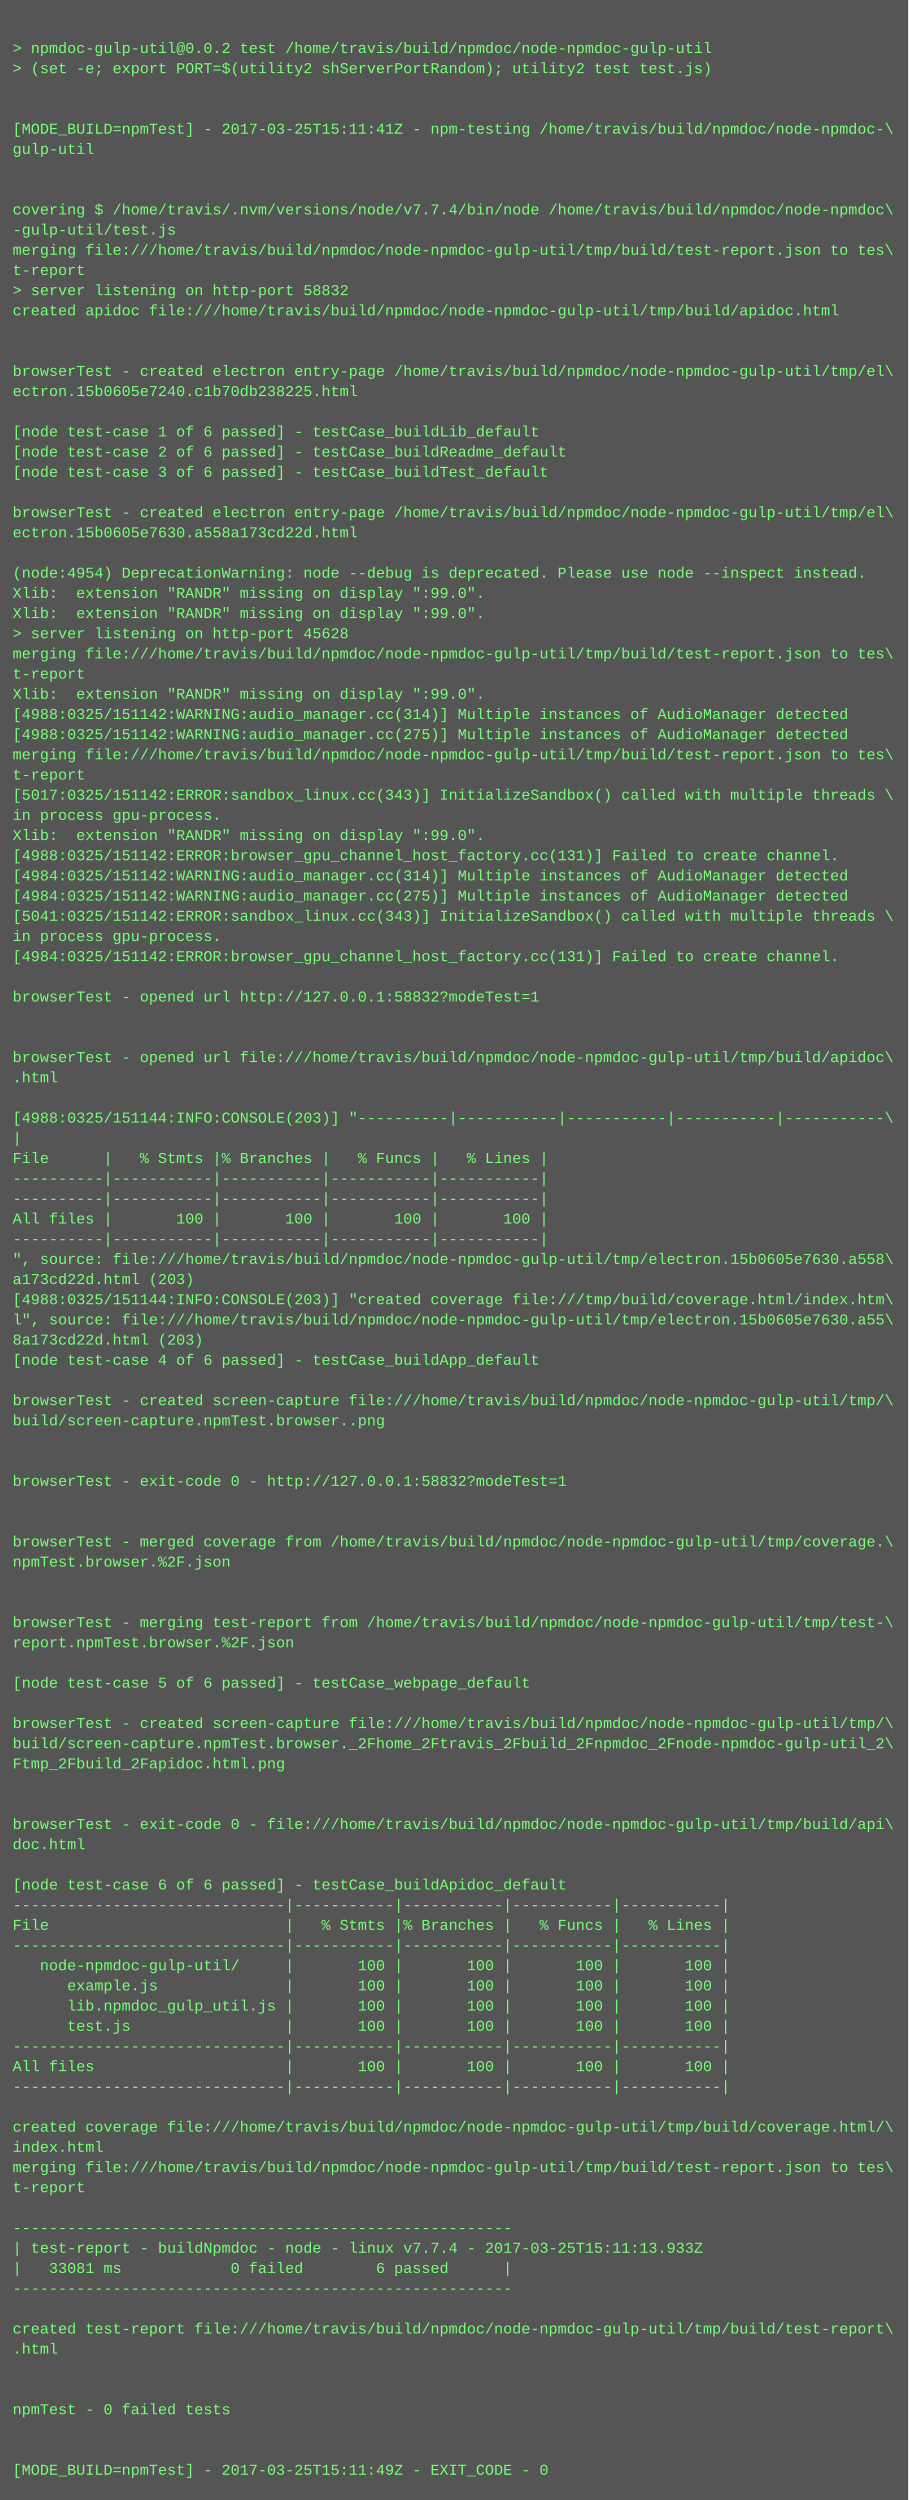
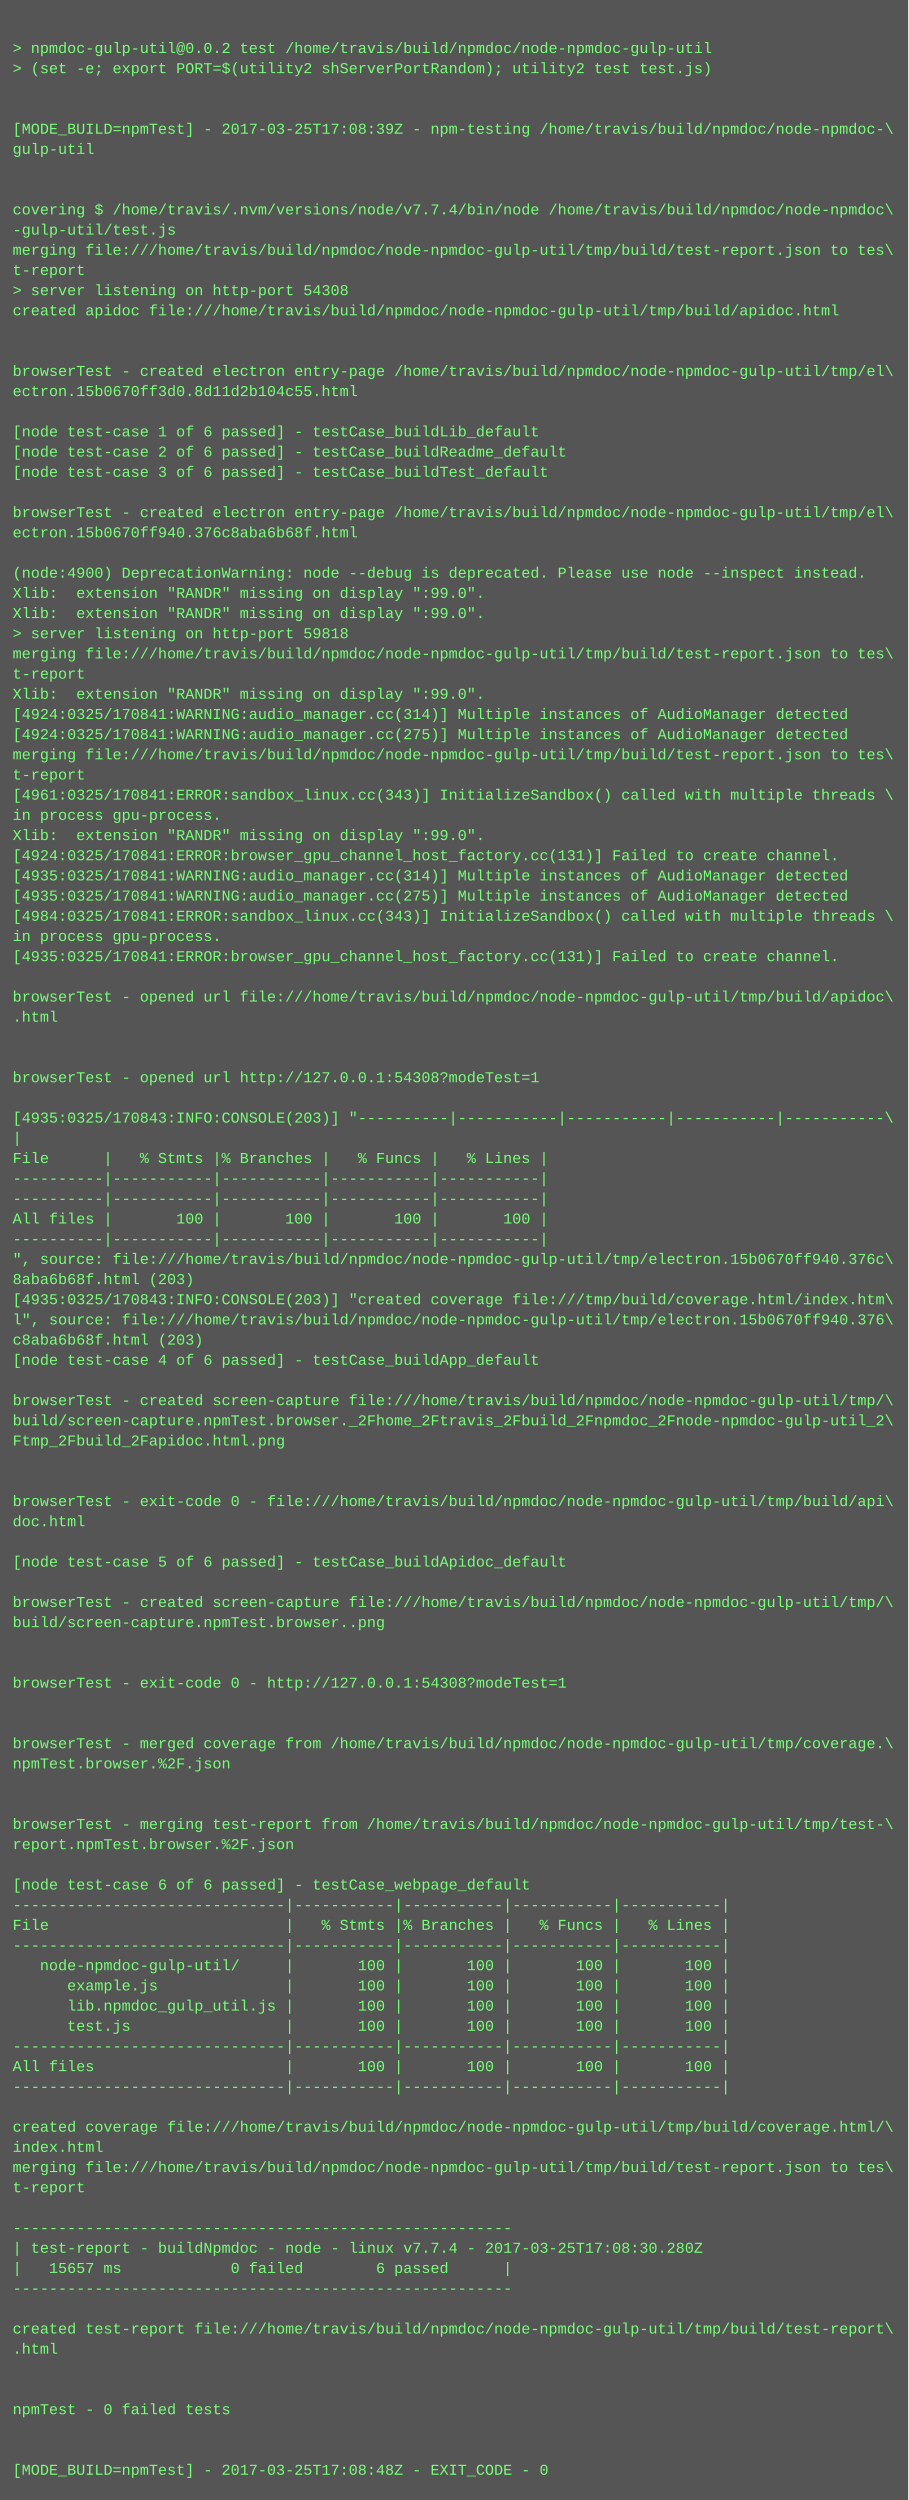
<svg xmlns="http://www.w3.org/2000/svg" height="1982" width="720">
  <rect height="1982" fill="#555" width="720" />
  <text fill="#7f7" font-family="Courier New" font-size="12" xml:space="preserve">
    <tspan x="10" y="26" />
    <tspan x="10" y="42">&gt; npmdoc-gulp-util@0.0.2 test /home/travis/build/npmdoc/node-npmdoc-gulp-util</tspan>
    <tspan x="10" y="58">&gt; (set -e; export PORT=$(utility2 shServerPortRandom); utility2 test test.js)</tspan>
    <tspan x="10" y="74" />
    <tspan x="10" y="90" />
-     <tspan x="10" y="106">[MODE_BUILD=npmTest] - 2017-03-25T15:11:41Z - npm-testing /home/travis/build/npmdoc/node-npmdoc-\</tspan>
+     <tspan x="10" y="106">[MODE_BUILD=npmTest] - 2017-03-25T17:08:39Z - npm-testing /home/travis/build/npmdoc/node-npmdoc-\</tspan>
    <tspan x="10" y="122">gulp-util</tspan>
    <tspan x="10" y="138" />
    <tspan x="10" y="154" />
    <tspan x="10" y="170">covering $ /home/travis/.nvm/versions/node/v7.7.4/bin/node /home/travis/build/npmdoc/node-npmdoc\</tspan>
    <tspan x="10" y="186">-gulp-util/test.js</tspan>
    <tspan x="10" y="202">merging file:///home/travis/build/npmdoc/node-npmdoc-gulp-util/tmp/build/test-report.json to tes\</tspan>
    <tspan x="10" y="218">t-report</tspan>
-     <tspan x="10" y="234">&gt; server listening on http-port 58832</tspan>
+     <tspan x="10" y="234">&gt; server listening on http-port 54308</tspan>
    <tspan x="10" y="250">created apidoc file:///home/travis/build/npmdoc/node-npmdoc-gulp-util/tmp/build/apidoc.html</tspan>
    <tspan x="10" y="266" />
    <tspan x="10" y="282" />
    <tspan x="10" y="298">browserTest - created electron entry-page /home/travis/build/npmdoc/node-npmdoc-gulp-util/tmp/el\</tspan>
-     <tspan x="10" y="314">ectron.15b0605e7240.c1b70db238225.html</tspan>
+     <tspan x="10" y="314">ectron.15b0670ff3d0.8d11d2b104c55.html</tspan>
    <tspan x="10" y="330" />
    <tspan x="10" y="346">[node test-case 1 of 6 passed] - testCase_buildLib_default</tspan>
    <tspan x="10" y="362">[node test-case 2 of 6 passed] - testCase_buildReadme_default</tspan>
    <tspan x="10" y="378">[node test-case 3 of 6 passed] - testCase_buildTest_default</tspan>
    <tspan x="10" y="394" />
    <tspan x="10" y="410">browserTest - created electron entry-page /home/travis/build/npmdoc/node-npmdoc-gulp-util/tmp/el\</tspan>
-     <tspan x="10" y="426">ectron.15b0605e7630.a558a173cd22d.html</tspan>
+     <tspan x="10" y="426">ectron.15b0670ff940.376c8aba6b68f.html</tspan>
    <tspan x="10" y="442" />
-     <tspan x="10" y="458">(node:4954) DeprecationWarning: node --debug is deprecated. Please use node --inspect instead.</tspan>
+     <tspan x="10" y="458">(node:4900) DeprecationWarning: node --debug is deprecated. Please use node --inspect instead.</tspan>
    <tspan x="10" y="474">Xlib:  extension "RANDR" missing on display ":99.0".</tspan>
    <tspan x="10" y="490">Xlib:  extension "RANDR" missing on display ":99.0".</tspan>
-     <tspan x="10" y="506">&gt; server listening on http-port 45628</tspan>
+     <tspan x="10" y="506">&gt; server listening on http-port 59818</tspan>
    <tspan x="10" y="522">merging file:///home/travis/build/npmdoc/node-npmdoc-gulp-util/tmp/build/test-report.json to tes\</tspan>
    <tspan x="10" y="538">t-report</tspan>
    <tspan x="10" y="554">Xlib:  extension "RANDR" missing on display ":99.0".</tspan>
-     <tspan x="10" y="570">[4988:0325/151142:WARNING:audio_manager.cc(314)] Multiple instances of AudioManager detected</tspan>
-     <tspan x="10" y="586">[4988:0325/151142:WARNING:audio_manager.cc(275)] Multiple instances of AudioManager detected</tspan>
+     <tspan x="10" y="570">[4924:0325/170841:WARNING:audio_manager.cc(314)] Multiple instances of AudioManager detected</tspan>
+     <tspan x="10" y="586">[4924:0325/170841:WARNING:audio_manager.cc(275)] Multiple instances of AudioManager detected</tspan>
    <tspan x="10" y="602">merging file:///home/travis/build/npmdoc/node-npmdoc-gulp-util/tmp/build/test-report.json to tes\</tspan>
    <tspan x="10" y="618">t-report</tspan>
-     <tspan x="10" y="634">[5017:0325/151142:ERROR:sandbox_linux.cc(343)] InitializeSandbox() called with multiple threads \</tspan>
+     <tspan x="10" y="634">[4961:0325/170841:ERROR:sandbox_linux.cc(343)] InitializeSandbox() called with multiple threads \</tspan>
    <tspan x="10" y="650">in process gpu-process. </tspan>
    <tspan x="10" y="666">Xlib:  extension "RANDR" missing on display ":99.0".</tspan>
-     <tspan x="10" y="682">[4988:0325/151142:ERROR:browser_gpu_channel_host_factory.cc(131)] Failed to create channel.</tspan>
-     <tspan x="10" y="698">[4984:0325/151142:WARNING:audio_manager.cc(314)] Multiple instances of AudioManager detected</tspan>
-     <tspan x="10" y="714">[4984:0325/151142:WARNING:audio_manager.cc(275)] Multiple instances of AudioManager detected</tspan>
-     <tspan x="10" y="730">[5041:0325/151142:ERROR:sandbox_linux.cc(343)] InitializeSandbox() called with multiple threads \</tspan>
+     <tspan x="10" y="682">[4924:0325/170841:ERROR:browser_gpu_channel_host_factory.cc(131)] Failed to create channel.</tspan>
+     <tspan x="10" y="698">[4935:0325/170841:WARNING:audio_manager.cc(314)] Multiple instances of AudioManager detected</tspan>
+     <tspan x="10" y="714">[4935:0325/170841:WARNING:audio_manager.cc(275)] Multiple instances of AudioManager detected</tspan>
+     <tspan x="10" y="730">[4984:0325/170841:ERROR:sandbox_linux.cc(343)] InitializeSandbox() called with multiple threads \</tspan>
    <tspan x="10" y="746">in process gpu-process. </tspan>
-     <tspan x="10" y="762">[4984:0325/151142:ERROR:browser_gpu_channel_host_factory.cc(131)] Failed to create channel.</tspan>
+     <tspan x="10" y="762">[4935:0325/170841:ERROR:browser_gpu_channel_host_factory.cc(131)] Failed to create channel.</tspan>
    <tspan x="10" y="778" />
-     <tspan x="10" y="794">browserTest - opened url http://127.0.0.1:58832?modeTest=1</tspan>
-     <tspan x="10" y="810" />
+     <tspan x="10" y="794">browserTest - opened url file:///home/travis/build/npmdoc/node-npmdoc-gulp-util/tmp/build/apidoc\</tspan>
+     <tspan x="10" y="810">.html</tspan>
    <tspan x="10" y="826" />
-     <tspan x="10" y="842">browserTest - opened url file:///home/travis/build/npmdoc/node-npmdoc-gulp-util/tmp/build/apidoc\</tspan>
-     <tspan x="10" y="858">.html</tspan>
+     <tspan x="10" y="842" />
+     <tspan x="10" y="858">browserTest - opened url http://127.0.0.1:54308?modeTest=1</tspan>
    <tspan x="10" y="874" />
-     <tspan x="10" y="890">[4988:0325/151144:INFO:CONSOLE(203)] "----------|-----------|-----------|-----------|-----------\</tspan>
+     <tspan x="10" y="890">[4935:0325/170843:INFO:CONSOLE(203)] "----------|-----------|-----------|-----------|-----------\</tspan>
    <tspan x="10" y="906">|</tspan>
    <tspan x="10" y="922">File      |   % Stmts |% Branches |   % Funcs |   % Lines |</tspan>
    <tspan x="10" y="938">----------|-----------|-----------|-----------|-----------|</tspan>
    <tspan x="10" y="954">----------|-----------|-----------|-----------|-----------|</tspan>
    <tspan x="10" y="970">All files |       100 |       100 |       100 |       100 |</tspan>
    <tspan x="10" y="986">----------|-----------|-----------|-----------|-----------|</tspan>
-     <tspan x="10" y="1002">", source: file:///home/travis/build/npmdoc/node-npmdoc-gulp-util/tmp/electron.15b0605e7630.a558\</tspan>
-     <tspan x="10" y="1018">a173cd22d.html (203)</tspan>
-     <tspan x="10" y="1034">[4988:0325/151144:INFO:CONSOLE(203)] "created coverage file:///tmp/build/coverage.html/index.htm\</tspan>
-     <tspan x="10" y="1050">l", source: file:///home/travis/build/npmdoc/node-npmdoc-gulp-util/tmp/electron.15b0605e7630.a55\</tspan>
-     <tspan x="10" y="1066">8a173cd22d.html (203)</tspan>
+     <tspan x="10" y="1002">", source: file:///home/travis/build/npmdoc/node-npmdoc-gulp-util/tmp/electron.15b0670ff940.376c\</tspan>
+     <tspan x="10" y="1018">8aba6b68f.html (203)</tspan>
+     <tspan x="10" y="1034">[4935:0325/170843:INFO:CONSOLE(203)] "created coverage file:///tmp/build/coverage.html/index.htm\</tspan>
+     <tspan x="10" y="1050">l", source: file:///home/travis/build/npmdoc/node-npmdoc-gulp-util/tmp/electron.15b0670ff940.376\</tspan>
+     <tspan x="10" y="1066">c8aba6b68f.html (203)</tspan>
    <tspan x="10" y="1082">[node test-case 4 of 6 passed] - testCase_buildApp_default</tspan>
    <tspan x="10" y="1098" />
    <tspan x="10" y="1114">browserTest - created screen-capture file:///home/travis/build/npmdoc/node-npmdoc-gulp-util/tmp/\</tspan>
-     <tspan x="10" y="1130">build/screen-capture.npmTest.browser..png</tspan>
-     <tspan x="10" y="1146" />
+     <tspan x="10" y="1130">build/screen-capture.npmTest.browser._2Fhome_2Ftravis_2Fbuild_2Fnpmdoc_2Fnode-npmdoc-gulp-util_2\</tspan>
+     <tspan x="10" y="1146">Ftmp_2Fbuild_2Fapidoc.html.png</tspan>
    <tspan x="10" y="1162" />
-     <tspan x="10" y="1178">browserTest - exit-code 0 - http://127.0.0.1:58832?modeTest=1</tspan>
-     <tspan x="10" y="1194" />
-     <tspan x="10" y="1210" />
-     <tspan x="10" y="1226">browserTest - merged coverage from /home/travis/build/npmdoc/node-npmdoc-gulp-util/tmp/coverage.\</tspan>
-     <tspan x="10" y="1242">npmTest.browser.%2F.json</tspan>
+     <tspan x="10" y="1178" />
+     <tspan x="10" y="1194">browserTest - exit-code 0 - file:///home/travis/build/npmdoc/node-npmdoc-gulp-util/tmp/build/api\</tspan>
+     <tspan x="10" y="1210">doc.html</tspan>
+     <tspan x="10" y="1226" />
+     <tspan x="10" y="1242">[node test-case 5 of 6 passed] - testCase_buildApidoc_default</tspan>
    <tspan x="10" y="1258" />
-     <tspan x="10" y="1274" />
-     <tspan x="10" y="1290">browserTest - merging test-report from /home/travis/build/npmdoc/node-npmdoc-gulp-util/tmp/test-\</tspan>
-     <tspan x="10" y="1306">report.npmTest.browser.%2F.json</tspan>
+     <tspan x="10" y="1274">browserTest - created screen-capture file:///home/travis/build/npmdoc/node-npmdoc-gulp-util/tmp/\</tspan>
+     <tspan x="10" y="1290">build/screen-capture.npmTest.browser..png</tspan>
+     <tspan x="10" y="1306" />
    <tspan x="10" y="1322" />
-     <tspan x="10" y="1338">[node test-case 5 of 6 passed] - testCase_webpage_default</tspan>
+     <tspan x="10" y="1338">browserTest - exit-code 0 - http://127.0.0.1:54308?modeTest=1</tspan>
    <tspan x="10" y="1354" />
-     <tspan x="10" y="1370">browserTest - created screen-capture file:///home/travis/build/npmdoc/node-npmdoc-gulp-util/tmp/\</tspan>
-     <tspan x="10" y="1386">build/screen-capture.npmTest.browser._2Fhome_2Ftravis_2Fbuild_2Fnpmdoc_2Fnode-npmdoc-gulp-util_2\</tspan>
-     <tspan x="10" y="1402">Ftmp_2Fbuild_2Fapidoc.html.png</tspan>
+     <tspan x="10" y="1370" />
+     <tspan x="10" y="1386">browserTest - merged coverage from /home/travis/build/npmdoc/node-npmdoc-gulp-util/tmp/coverage.\</tspan>
+     <tspan x="10" y="1402">npmTest.browser.%2F.json</tspan>
    <tspan x="10" y="1418" />
    <tspan x="10" y="1434" />
-     <tspan x="10" y="1450">browserTest - exit-code 0 - file:///home/travis/build/npmdoc/node-npmdoc-gulp-util/tmp/build/api\</tspan>
-     <tspan x="10" y="1466">doc.html</tspan>
+     <tspan x="10" y="1450">browserTest - merging test-report from /home/travis/build/npmdoc/node-npmdoc-gulp-util/tmp/test-\</tspan>
+     <tspan x="10" y="1466">report.npmTest.browser.%2F.json</tspan>
    <tspan x="10" y="1482" />
-     <tspan x="10" y="1498">[node test-case 6 of 6 passed] - testCase_buildApidoc_default</tspan>
+     <tspan x="10" y="1498">[node test-case 6 of 6 passed] - testCase_webpage_default</tspan>
    <tspan x="10" y="1514">------------------------------|-----------|-----------|-----------|-----------|</tspan>
    <tspan x="10" y="1530">File                          |   % Stmts |% Branches |   % Funcs |   % Lines |</tspan>
    <tspan x="10" y="1546">------------------------------|-----------|-----------|-----------|-----------|</tspan>
    <tspan x="10" y="1562">   node-npmdoc-gulp-util/     |       100 |       100 |       100 |       100 |</tspan>
    <tspan x="10" y="1578">      example.js              |       100 |       100 |       100 |       100 |</tspan>
    <tspan x="10" y="1594">      lib.npmdoc_gulp_util.js |       100 |       100 |       100 |       100 |</tspan>
    <tspan x="10" y="1610">      test.js                 |       100 |       100 |       100 |       100 |</tspan>
    <tspan x="10" y="1626">------------------------------|-----------|-----------|-----------|-----------|</tspan>
    <tspan x="10" y="1642">All files                     |       100 |       100 |       100 |       100 |</tspan>
    <tspan x="10" y="1658">------------------------------|-----------|-----------|-----------|-----------|</tspan>
    <tspan x="10" y="1674" />
    <tspan x="10" y="1690">created coverage file:///home/travis/build/npmdoc/node-npmdoc-gulp-util/tmp/build/coverage.html/\</tspan>
    <tspan x="10" y="1706">index.html</tspan>
    <tspan x="10" y="1722">merging file:///home/travis/build/npmdoc/node-npmdoc-gulp-util/tmp/build/test-report.json to tes\</tspan>
    <tspan x="10" y="1738">t-report</tspan>
    <tspan x="10" y="1754" />
    <tspan x="10" y="1770">-------------------------------------------------------</tspan>
-     <tspan x="10" y="1786">| test-report - buildNpmdoc - node - linux v7.7.4 - 2017-03-25T15:11:13.933Z</tspan>
-     <tspan x="10" y="1802">|   33081 ms            0 failed        6 passed      |</tspan>
+     <tspan x="10" y="1786">| test-report - buildNpmdoc - node - linux v7.7.4 - 2017-03-25T17:08:30.280Z</tspan>
+     <tspan x="10" y="1802">|   15657 ms            0 failed        6 passed      |</tspan>
    <tspan x="10" y="1818">-------------------------------------------------------</tspan>
    <tspan x="10" y="1834" />
    <tspan x="10" y="1850">created test-report file:///home/travis/build/npmdoc/node-npmdoc-gulp-util/tmp/build/test-report\</tspan>
    <tspan x="10" y="1866">.html</tspan>
    <tspan x="10" y="1882" />
    <tspan x="10" y="1898" />
    <tspan x="10" y="1914">npmTest - 0 failed tests</tspan>
    <tspan x="10" y="1930" />
    <tspan x="10" y="1946" />
-     <tspan x="10" y="1962">[MODE_BUILD=npmTest] - 2017-03-25T15:11:49Z - EXIT_CODE - 0</tspan>
+     <tspan x="10" y="1962">[MODE_BUILD=npmTest] - 2017-03-25T17:08:48Z - EXIT_CODE - 0</tspan>
  </text>
</svg>
